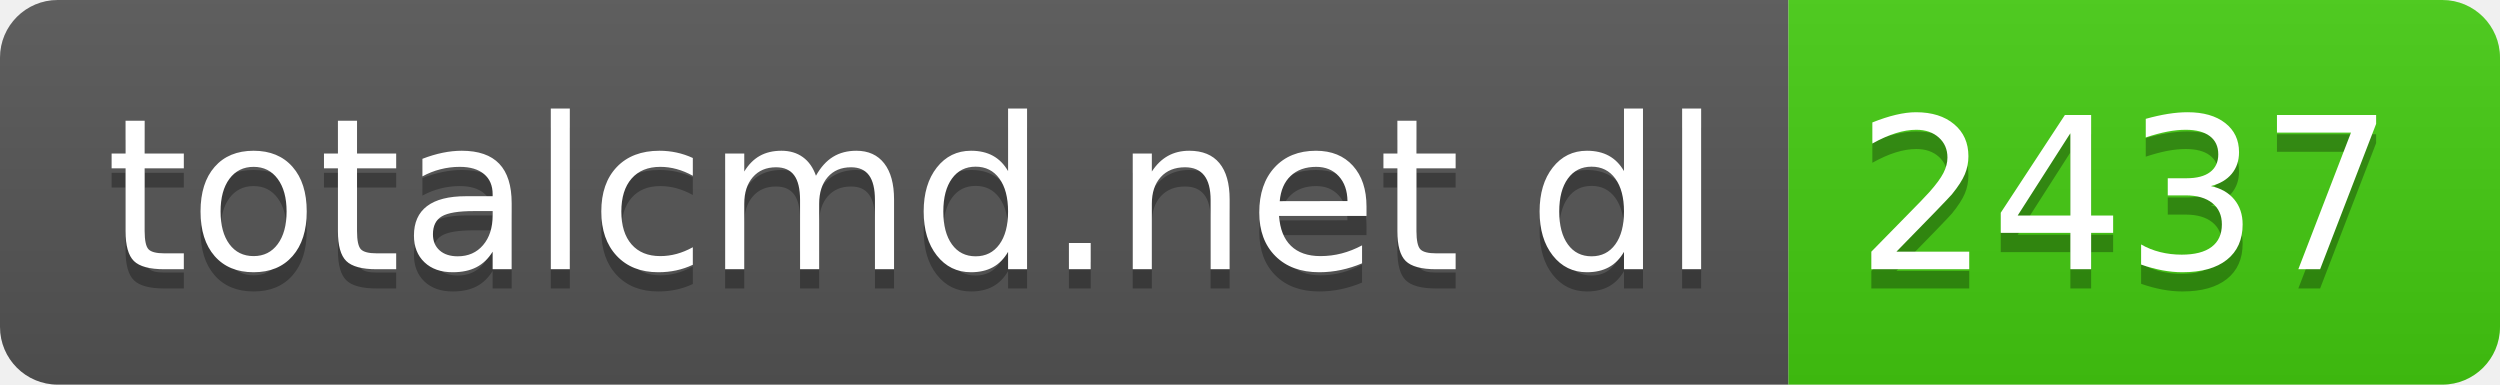
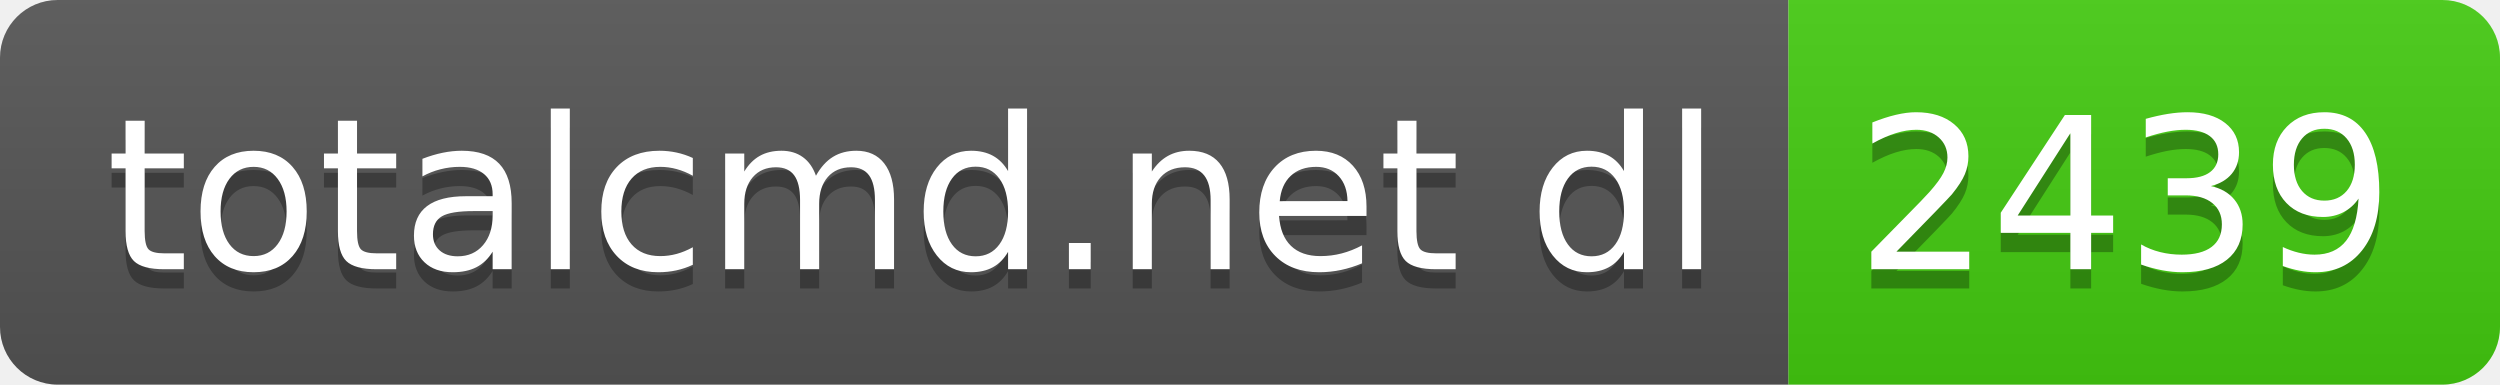
- <svg xmlns="http://www.w3.org/2000/svg" width="130" height="20" role="img" aria-label="totalcmd.net dl: 2437">
+ <svg xmlns="http://www.w3.org/2000/svg" width="130" height="20" role="img" aria-label="totalcmd.net dl: 2439">
  <linearGradient id="s" x2="0" y2="100%">
    <stop offset="0" stop-color="#bbb" stop-opacity=".1" />
    <stop offset="1" stop-opacity=".1" />
  </linearGradient>
  <clipPath id="r">
    <rect width="130" height="20" rx="3" fill="#fff" />
  </clipPath>
  <g clip-path="url(#r)">
    <rect width="93" height="20" fill="#555" />
    <rect x="93" width="37" height="20" fill="#4c1" />
    <rect width="130" height="20" fill="url(#s)" />
  </g>
  <g fill="#fff" text-anchor="middle" font-family="Verdana,Geneva,DejaVu Sans,sans-serif" text-rendering="geometricPrecision" font-size="110">
    <text aria-hidden="true" x="475" y="150" fill="#010101" fill-opacity=".3" transform="scale(.1)" textLength="830">totalcmd.net dl</text>
    <text x="475" y="140" transform="scale(.1)" fill="#fff" textLength="830">totalcmd.net dl</text>
-     <text aria-hidden="true" x="1105" y="150" fill="#010101" fill-opacity=".3" transform="scale(.1)" textLength="270">2437</text>
-     <text x="1105" y="140" transform="scale(.1)" fill="#fff" textLength="270">2437</text>
+     <text aria-hidden="true" x="1105" y="150" fill="#010101" fill-opacity=".3" transform="scale(.1)" textLength="270">2439</text>
+     <text x="1105" y="140" transform="scale(.1)" fill="#fff" textLength="270">2439</text>
  </g>
</svg>
